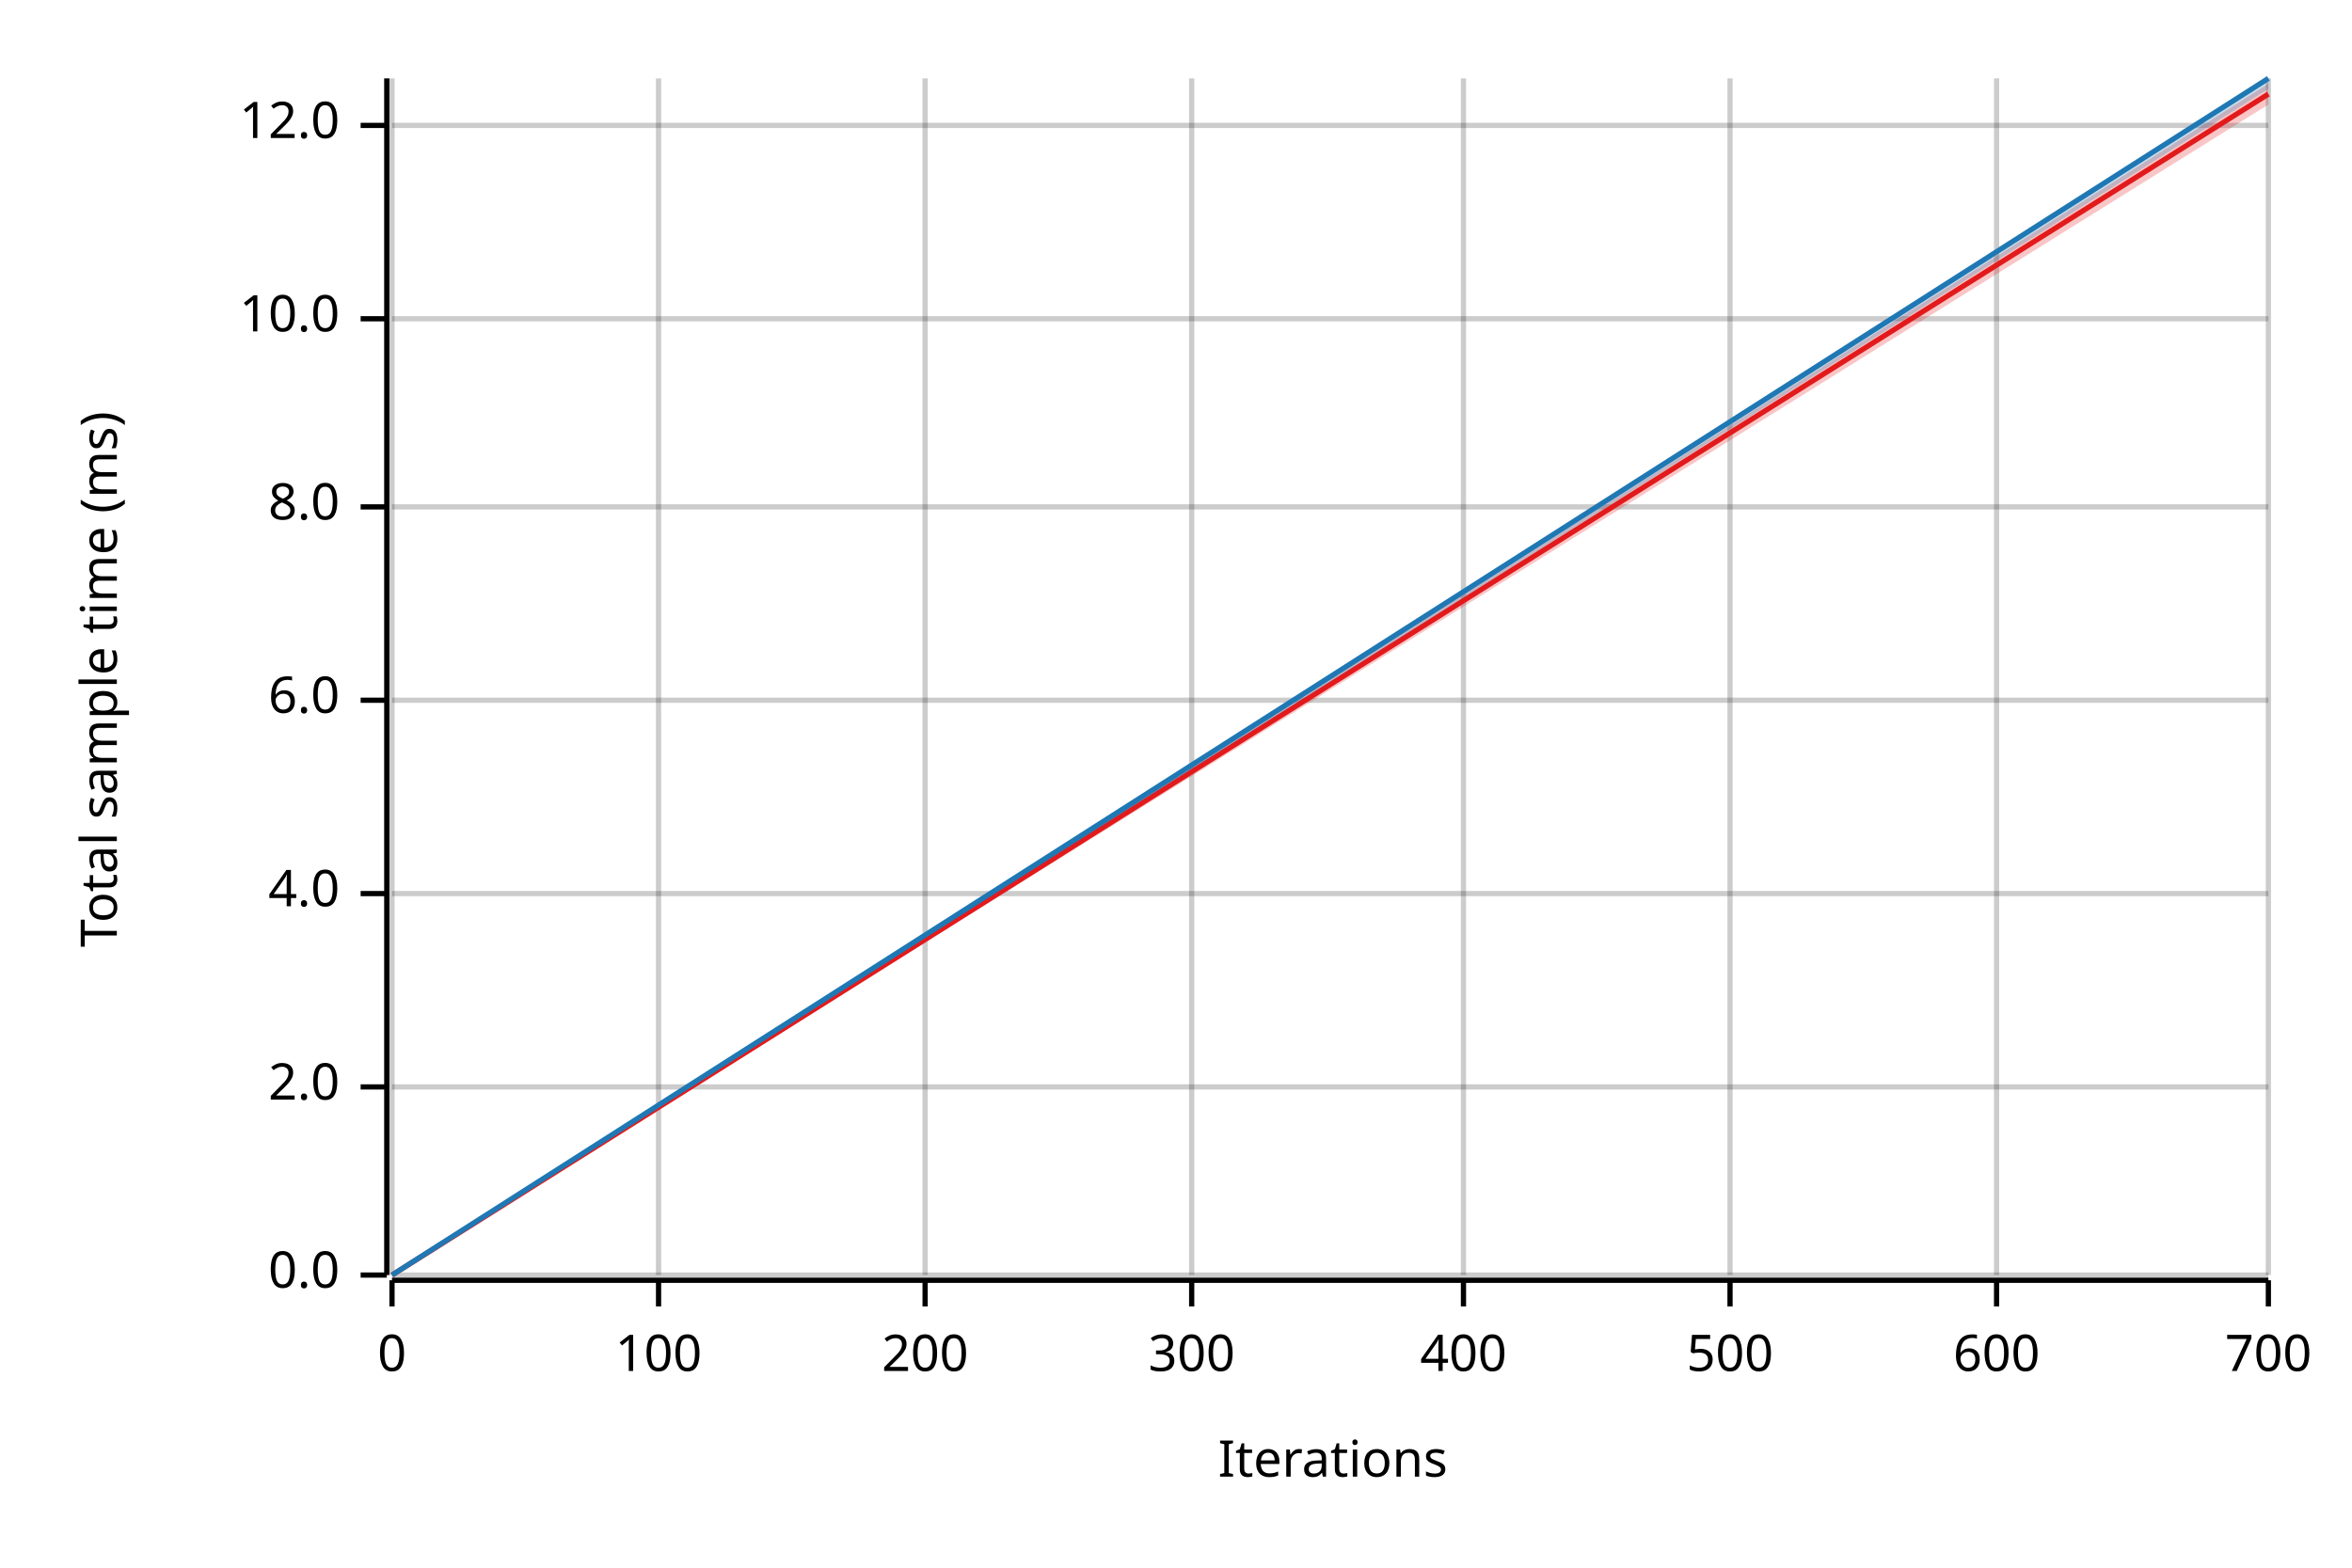
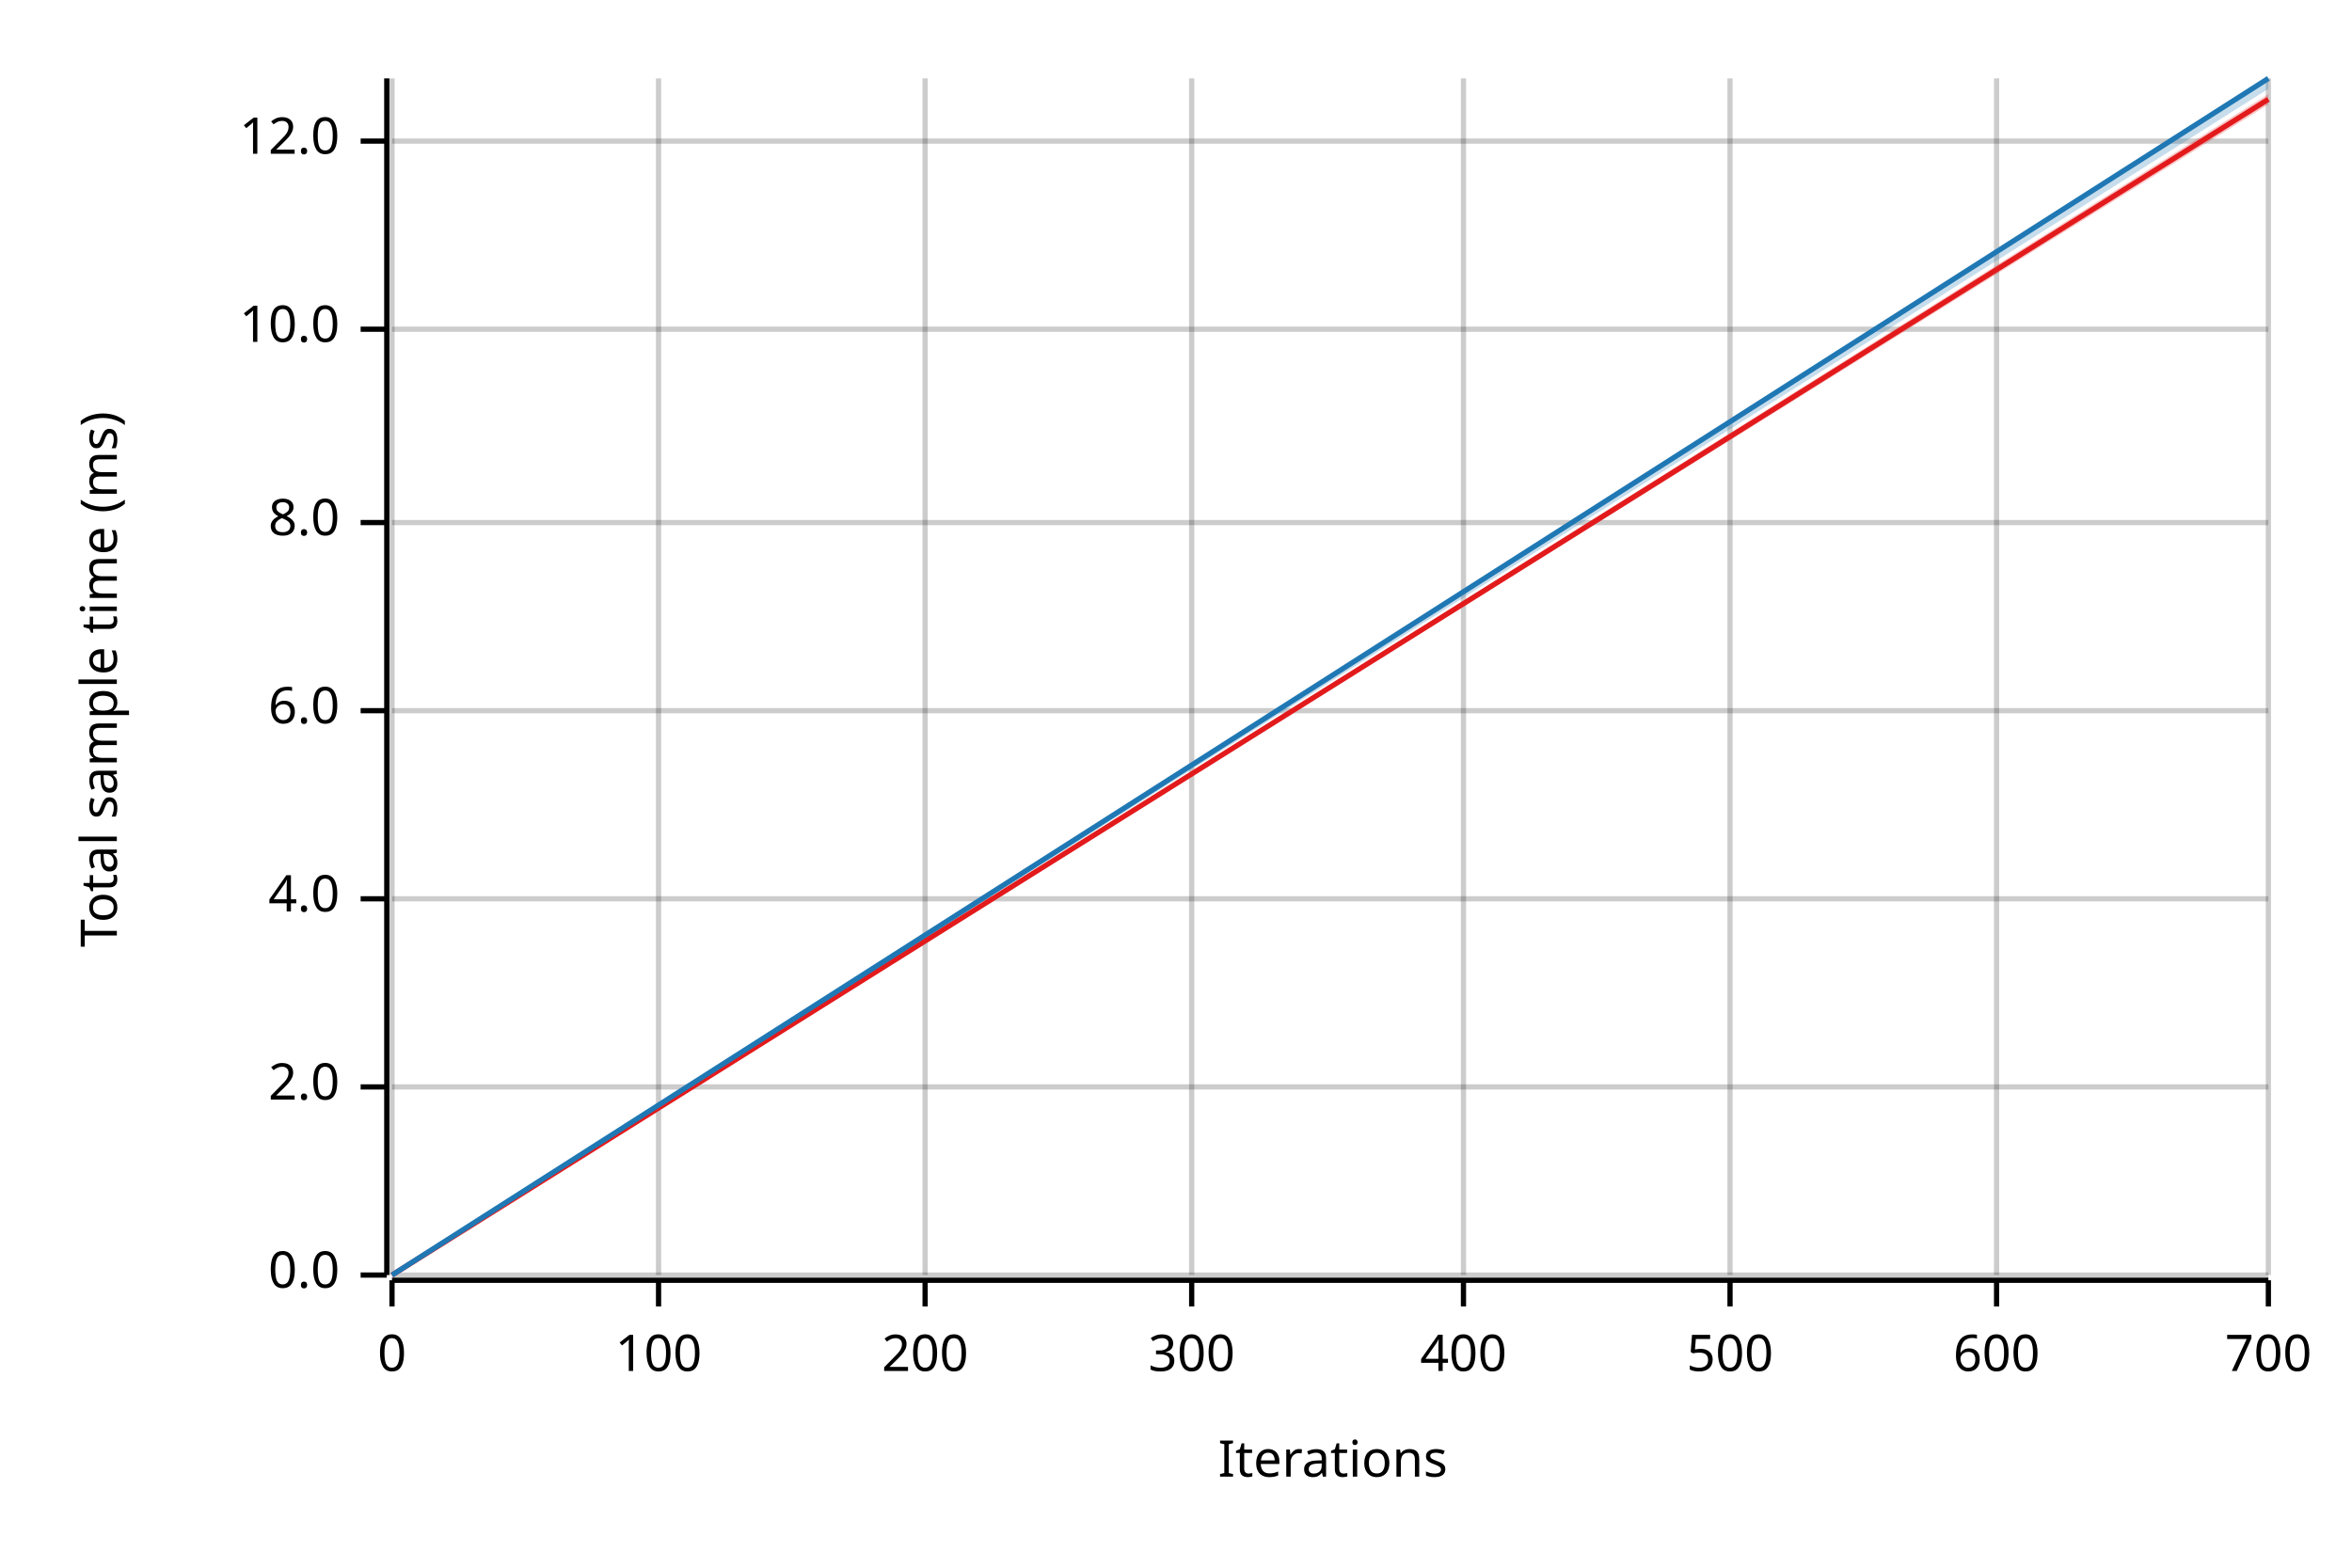
<svg xmlns="http://www.w3.org/2000/svg" width="450" height="300" viewBox="0 0 450 300">
  <text x="15" y="130" dy="0.76em" text-anchor="middle" font-family="sans-serif" font-size="9.677" opacity="1" fill="#000000" transform="rotate(270, 15, 130)">
Total sample time (ms)
</text>
  <text x="255" y="285" dy="-0.5ex" text-anchor="middle" font-family="sans-serif" font-size="9.677" opacity="1" fill="#000000">
Iterations
</text>
  <line opacity="0.2" stroke="#000000" stroke-width="1" x1="75" y1="244" x2="75" y2="15" />
  <line opacity="0.2" stroke="#000000" stroke-width="1" x1="126" y1="244" x2="126" y2="15" />
  <line opacity="0.2" stroke="#000000" stroke-width="1" x1="177" y1="244" x2="177" y2="15" />
  <line opacity="0.2" stroke="#000000" stroke-width="1" x1="228" y1="244" x2="228" y2="15" />
  <line opacity="0.2" stroke="#000000" stroke-width="1" x1="280" y1="244" x2="280" y2="15" />
  <line opacity="0.2" stroke="#000000" stroke-width="1" x1="331" y1="244" x2="331" y2="15" />
  <line opacity="0.2" stroke="#000000" stroke-width="1" x1="382" y1="244" x2="382" y2="15" />
  <line opacity="0.2" stroke="#000000" stroke-width="1" x1="434" y1="244" x2="434" y2="15" />
  <line opacity="0.2" stroke="#000000" stroke-width="1" x1="75" y1="244" x2="434" y2="244" />
  <line opacity="0.2" stroke="#000000" stroke-width="1" x1="75" y1="208" x2="434" y2="208" />
-   <line opacity="0.2" stroke="#000000" stroke-width="1" x1="75" y1="171" x2="434" y2="171" />
-   <line opacity="0.2" stroke="#000000" stroke-width="1" x1="75" y1="134" x2="434" y2="134" />
-   <line opacity="0.2" stroke="#000000" stroke-width="1" x1="75" y1="97" x2="434" y2="97" />
-   <line opacity="0.2" stroke="#000000" stroke-width="1" x1="75" y1="61" x2="434" y2="61" />
-   <line opacity="0.2" stroke="#000000" stroke-width="1" x1="75" y1="24" x2="434" y2="24" />
+   <line opacity="0.2" stroke="#000000" stroke-width="1" x1="75" y1="172" x2="434" y2="172" />
+   <line opacity="0.2" stroke="#000000" stroke-width="1" x1="75" y1="136" x2="434" y2="136" />
+   <line opacity="0.2" stroke="#000000" stroke-width="1" x1="75" y1="100" x2="434" y2="100" />
+   <line opacity="0.2" stroke="#000000" stroke-width="1" x1="75" y1="63" x2="434" y2="63" />
+   <line opacity="0.2" stroke="#000000" stroke-width="1" x1="75" y1="27" x2="434" y2="27" />
  <polyline fill="none" opacity="1" stroke="#000000" stroke-width="1" points="74,15 74,244 " />
  <text x="65" y="244" dy="0.5ex" text-anchor="end" font-family="sans-serif" font-size="9.677" opacity="1" fill="#000000">
0.0
</text>
  <polyline fill="none" opacity="1" stroke="#000000" stroke-width="1" points="69,244 74,244 " />
  <text x="65" y="208" dy="0.5ex" text-anchor="end" font-family="sans-serif" font-size="9.677" opacity="1" fill="#000000">
2.0
</text>
  <polyline fill="none" opacity="1" stroke="#000000" stroke-width="1" points="69,208 74,208 " />
-   <text x="65" y="171" dy="0.5ex" text-anchor="end" font-family="sans-serif" font-size="9.677" opacity="1" fill="#000000">
+   <text x="65" y="172" dy="0.5ex" text-anchor="end" font-family="sans-serif" font-size="9.677" opacity="1" fill="#000000">
4.0
</text>
-   <polyline fill="none" opacity="1" stroke="#000000" stroke-width="1" points="69,171 74,171 " />
-   <text x="65" y="134" dy="0.5ex" text-anchor="end" font-family="sans-serif" font-size="9.677" opacity="1" fill="#000000">
+   <polyline fill="none" opacity="1" stroke="#000000" stroke-width="1" points="69,172 74,172 " />
+   <text x="65" y="136" dy="0.5ex" text-anchor="end" font-family="sans-serif" font-size="9.677" opacity="1" fill="#000000">
6.0
</text>
-   <polyline fill="none" opacity="1" stroke="#000000" stroke-width="1" points="69,134 74,134 " />
-   <text x="65" y="97" dy="0.5ex" text-anchor="end" font-family="sans-serif" font-size="9.677" opacity="1" fill="#000000">
+   <polyline fill="none" opacity="1" stroke="#000000" stroke-width="1" points="69,136 74,136 " />
+   <text x="65" y="100" dy="0.5ex" text-anchor="end" font-family="sans-serif" font-size="9.677" opacity="1" fill="#000000">
8.0
</text>
-   <polyline fill="none" opacity="1" stroke="#000000" stroke-width="1" points="69,97 74,97 " />
-   <text x="65" y="61" dy="0.5ex" text-anchor="end" font-family="sans-serif" font-size="9.677" opacity="1" fill="#000000">
+   <polyline fill="none" opacity="1" stroke="#000000" stroke-width="1" points="69,100 74,100 " />
+   <text x="65" y="63" dy="0.5ex" text-anchor="end" font-family="sans-serif" font-size="9.677" opacity="1" fill="#000000">
10.0
</text>
-   <polyline fill="none" opacity="1" stroke="#000000" stroke-width="1" points="69,61 74,61 " />
-   <text x="65" y="24" dy="0.5ex" text-anchor="end" font-family="sans-serif" font-size="9.677" opacity="1" fill="#000000">
+   <polyline fill="none" opacity="1" stroke="#000000" stroke-width="1" points="69,63 74,63 " />
+   <text x="65" y="27" dy="0.5ex" text-anchor="end" font-family="sans-serif" font-size="9.677" opacity="1" fill="#000000">
12.0
</text>
-   <polyline fill="none" opacity="1" stroke="#000000" stroke-width="1" points="69,24 74,24 " />
+   <polyline fill="none" opacity="1" stroke="#000000" stroke-width="1" points="69,27 74,27 " />
  <polyline fill="none" opacity="1" stroke="#000000" stroke-width="1" points="75,245 434,245 " />
  <text x="75" y="255" dy="0.76em" text-anchor="middle" font-family="sans-serif" font-size="9.677" opacity="1" fill="#000000">
0
</text>
  <polyline fill="none" opacity="1" stroke="#000000" stroke-width="1" points="75,245 75,250 " />
  <text x="126" y="255" dy="0.76em" text-anchor="middle" font-family="sans-serif" font-size="9.677" opacity="1" fill="#000000">
100
</text>
  <polyline fill="none" opacity="1" stroke="#000000" stroke-width="1" points="126,245 126,250 " />
  <text x="177" y="255" dy="0.76em" text-anchor="middle" font-family="sans-serif" font-size="9.677" opacity="1" fill="#000000">
200
</text>
  <polyline fill="none" opacity="1" stroke="#000000" stroke-width="1" points="177,245 177,250 " />
  <text x="228" y="255" dy="0.76em" text-anchor="middle" font-family="sans-serif" font-size="9.677" opacity="1" fill="#000000">
300
</text>
  <polyline fill="none" opacity="1" stroke="#000000" stroke-width="1" points="228,245 228,250 " />
  <text x="280" y="255" dy="0.76em" text-anchor="middle" font-family="sans-serif" font-size="9.677" opacity="1" fill="#000000">
400
</text>
  <polyline fill="none" opacity="1" stroke="#000000" stroke-width="1" points="280,245 280,250 " />
  <text x="331" y="255" dy="0.76em" text-anchor="middle" font-family="sans-serif" font-size="9.677" opacity="1" fill="#000000">
500
</text>
  <polyline fill="none" opacity="1" stroke="#000000" stroke-width="1" points="331,245 331,250 " />
  <text x="382" y="255" dy="0.76em" text-anchor="middle" font-family="sans-serif" font-size="9.677" opacity="1" fill="#000000">
600
</text>
  <polyline fill="none" opacity="1" stroke="#000000" stroke-width="1" points="382,245 382,250 " />
  <text x="434" y="255" dy="0.76em" text-anchor="middle" font-family="sans-serif" font-size="9.677" opacity="1" fill="#000000">
700
</text>
  <polyline fill="none" opacity="1" stroke="#000000" stroke-width="1" points="434,245 434,250 " />
-   <polyline fill="none" opacity="1" stroke="#E31A1C" stroke-width="1" points="75,244 434,18 " />
-   <polygon opacity="0.25" fill="#E31A1C" points="75,244 434,20 434,16 " />
+   <polyline fill="none" opacity="1" stroke="#E31A1C" stroke-width="1" points="75,244 434,19 " />
+   <polygon opacity="0.25" fill="#E31A1C" points="75,244 434,20 434,18 " />
  <polyline fill="none" opacity="1" stroke="#1F78B4" stroke-width="1" points="75,244 434,15 " />
  <polygon opacity="0.25" fill="#1F78B4" points="75,244 434,17 434,15 " />
</svg>
